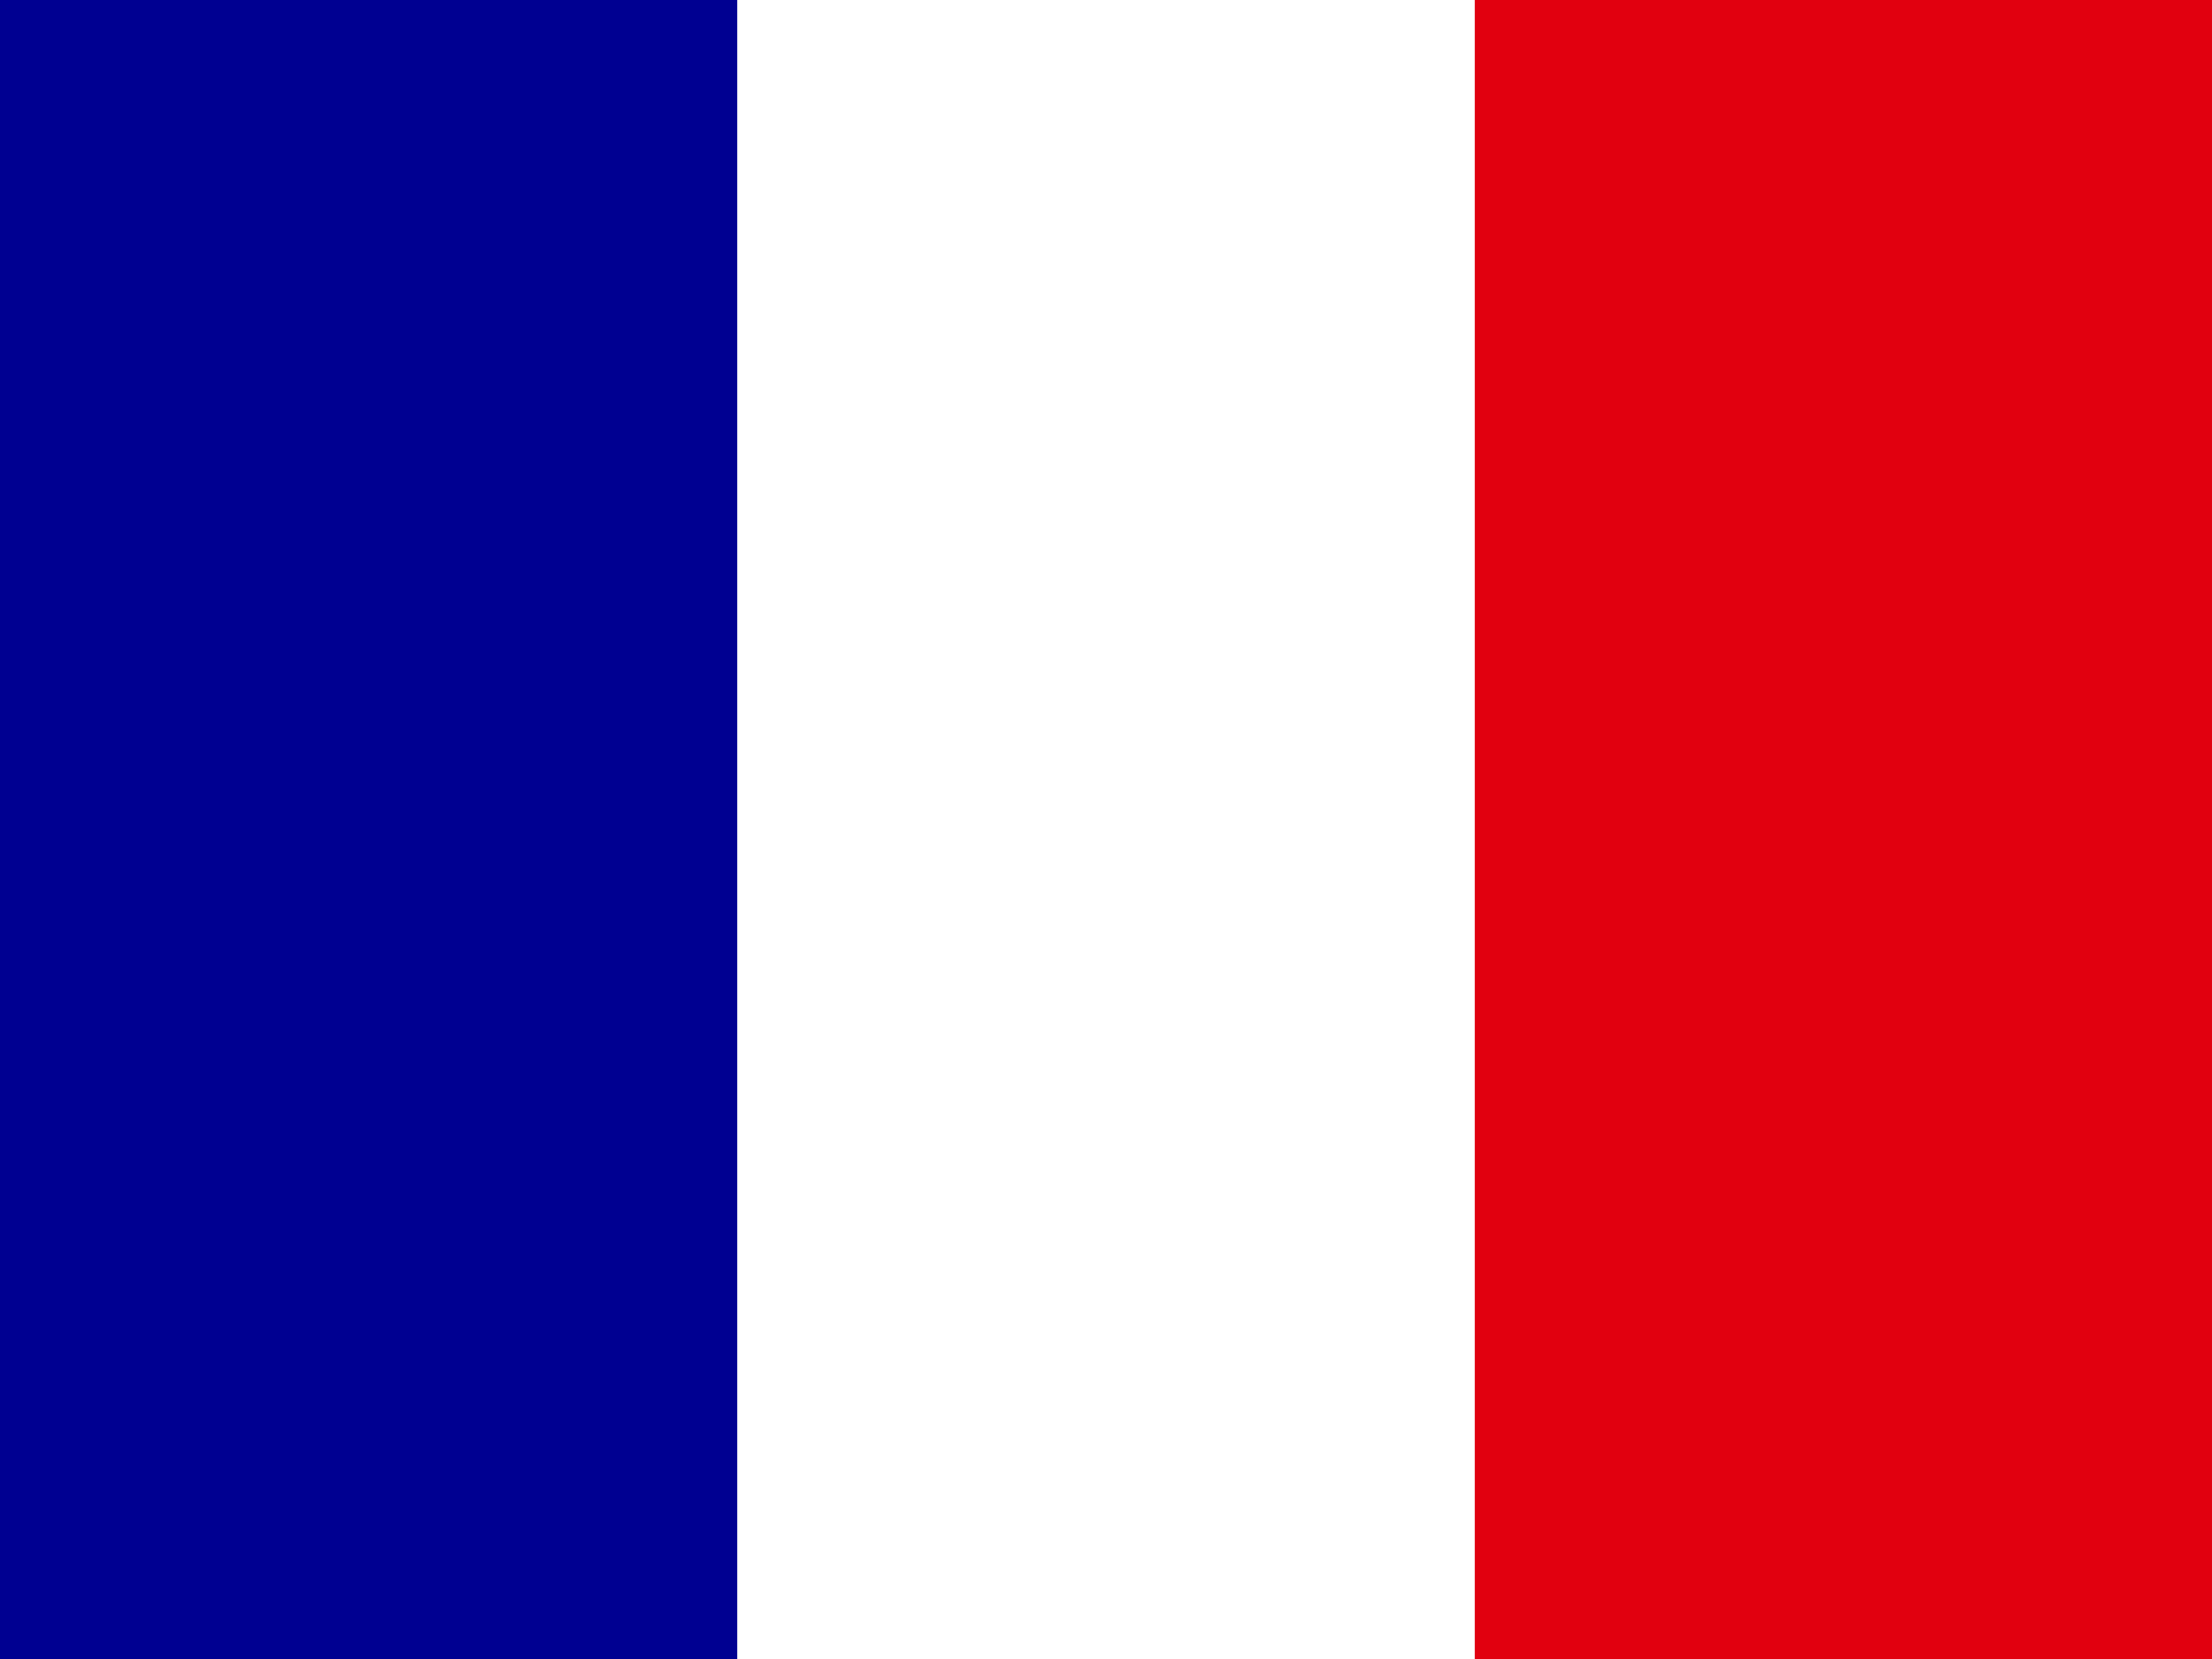
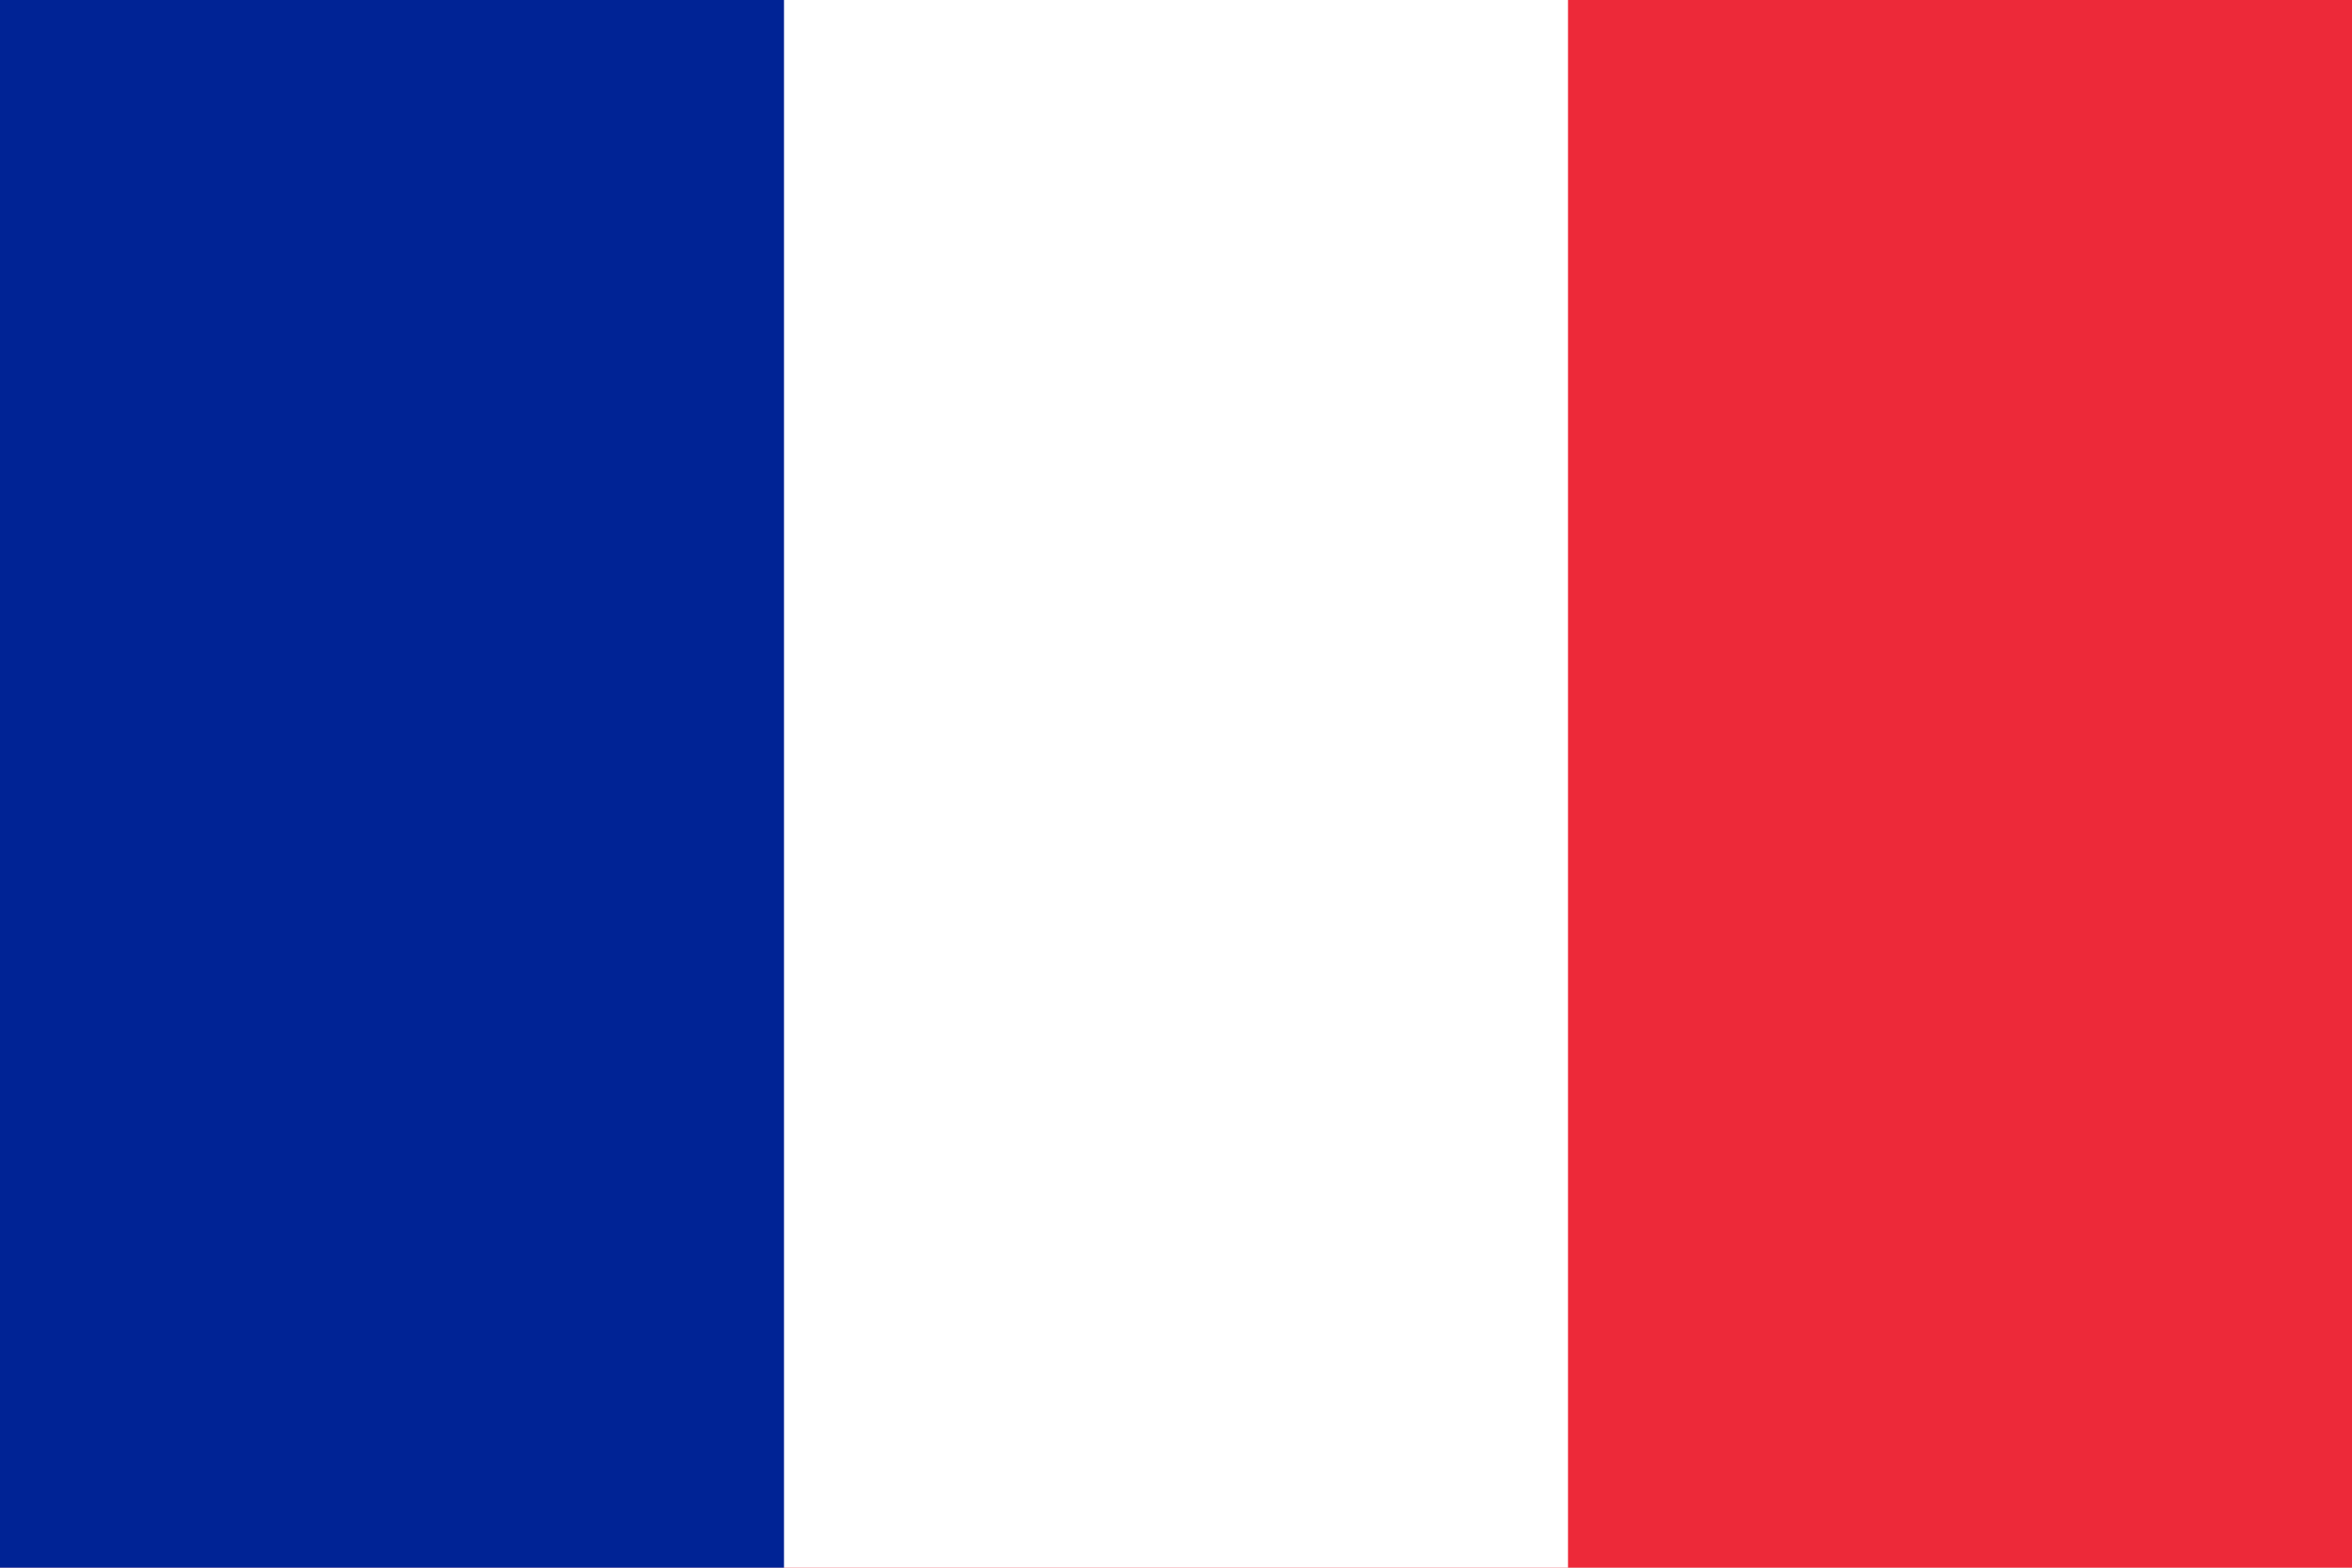
- <svg xmlns="http://www.w3.org/2000/svg" id="flag-icons-fr" viewBox="0 0 640 480">
-   <path fill="#fff" d="M0 0h640v480H0z" />
-   <path fill="#000091" d="M0 0h213.3v480H0z" />
-   <path fill="#e1000f" d="M426.7 0H640v480H426.7z" />
+ <svg xmlns="http://www.w3.org/2000/svg" viewBox="0 0 3 2">
+   <path fill="#ED2939" d="M0 0h3v2H0z" />
+   <path fill="#fff" d="M0 0h2v2H0z" />
+   <path fill="#002395" d="M0 0h1v2H0z" />
</svg>
